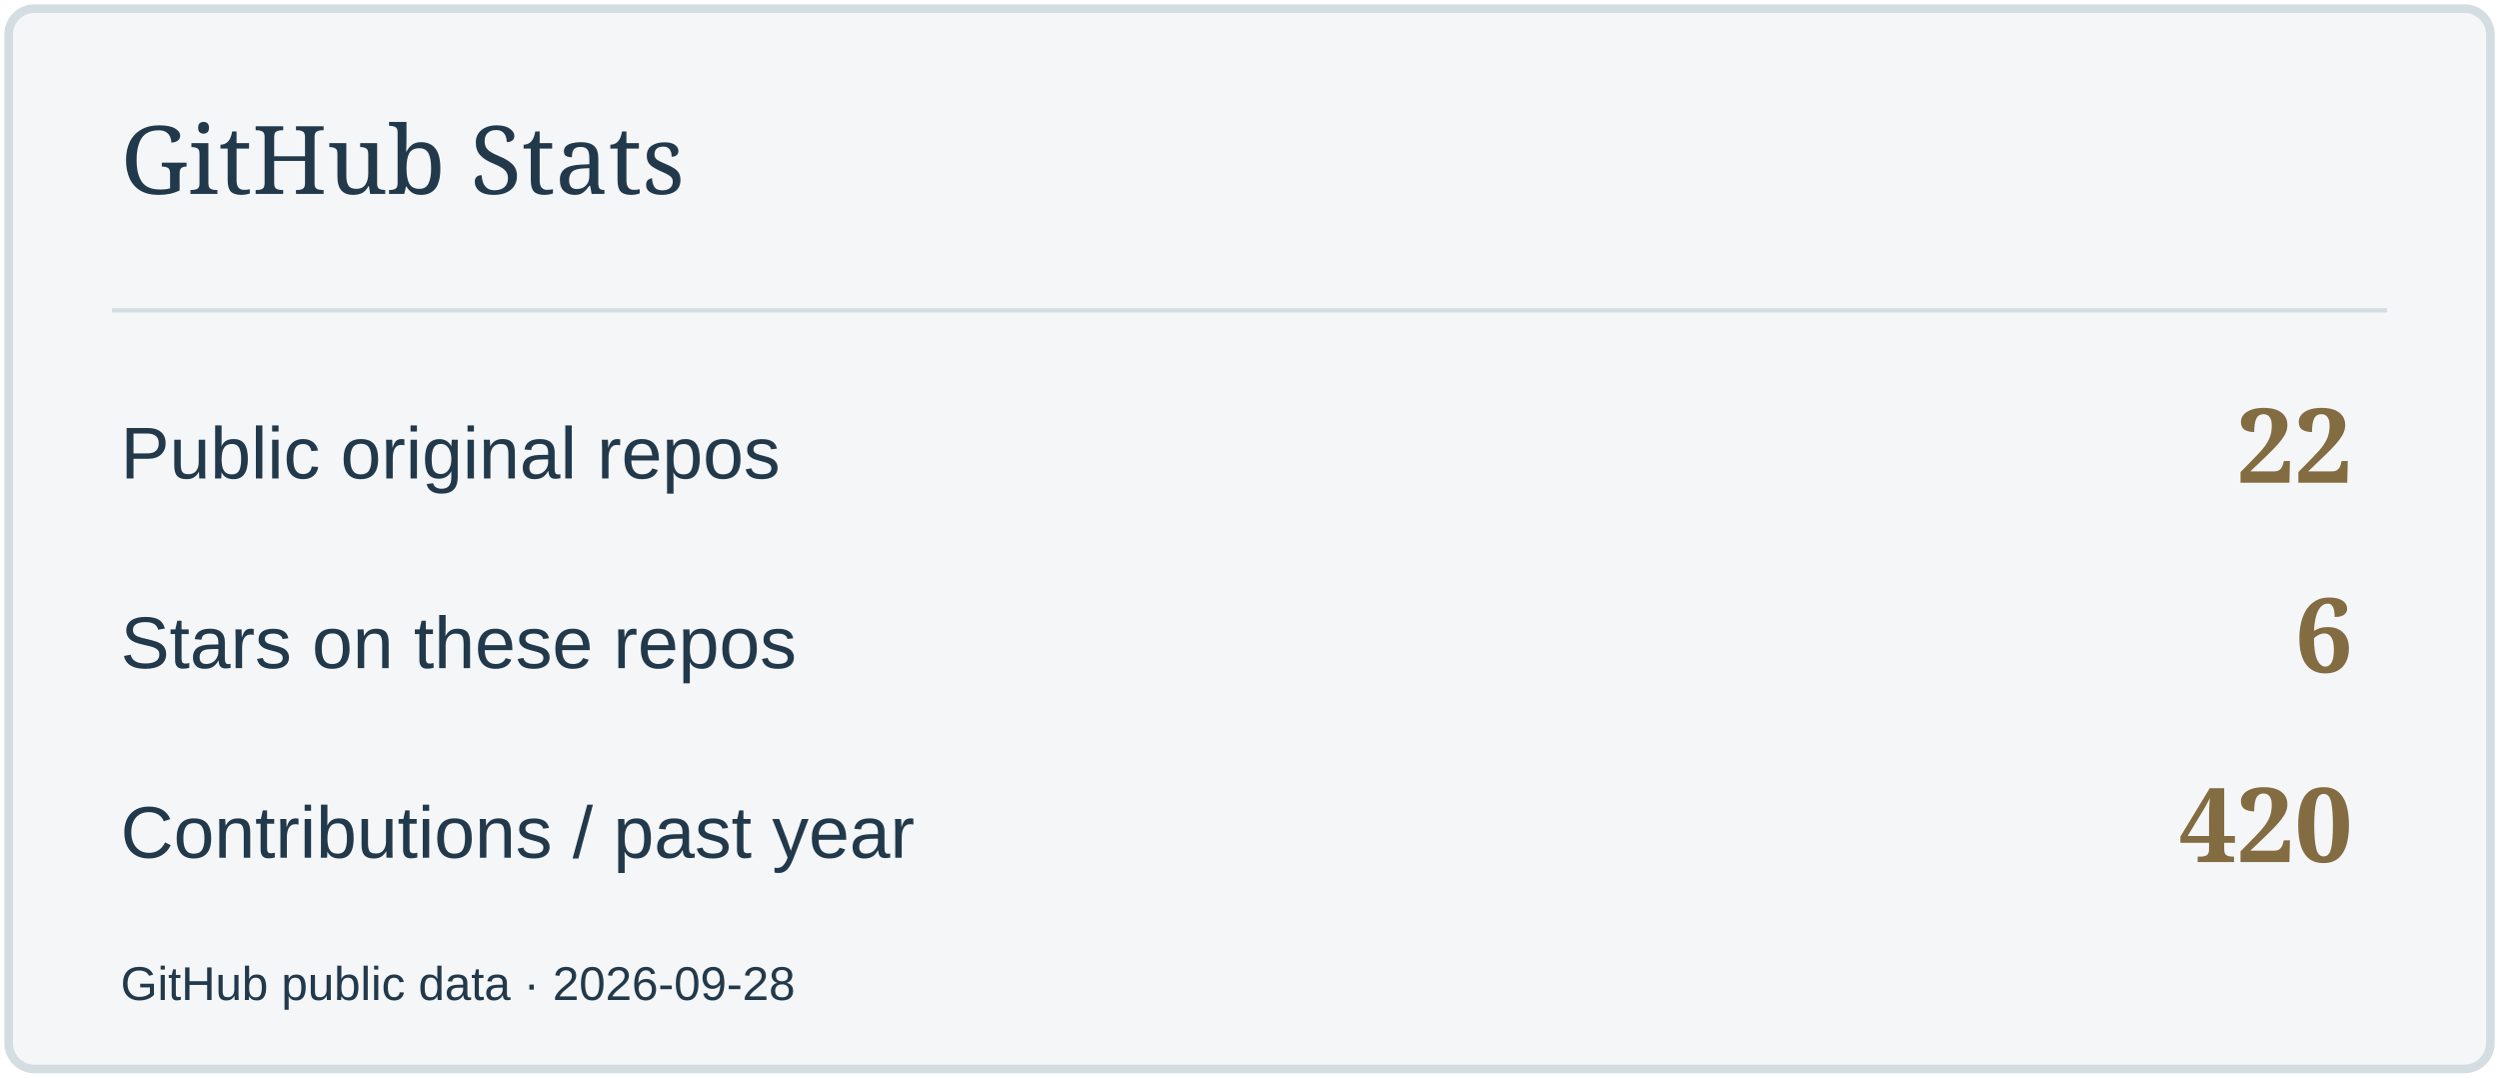
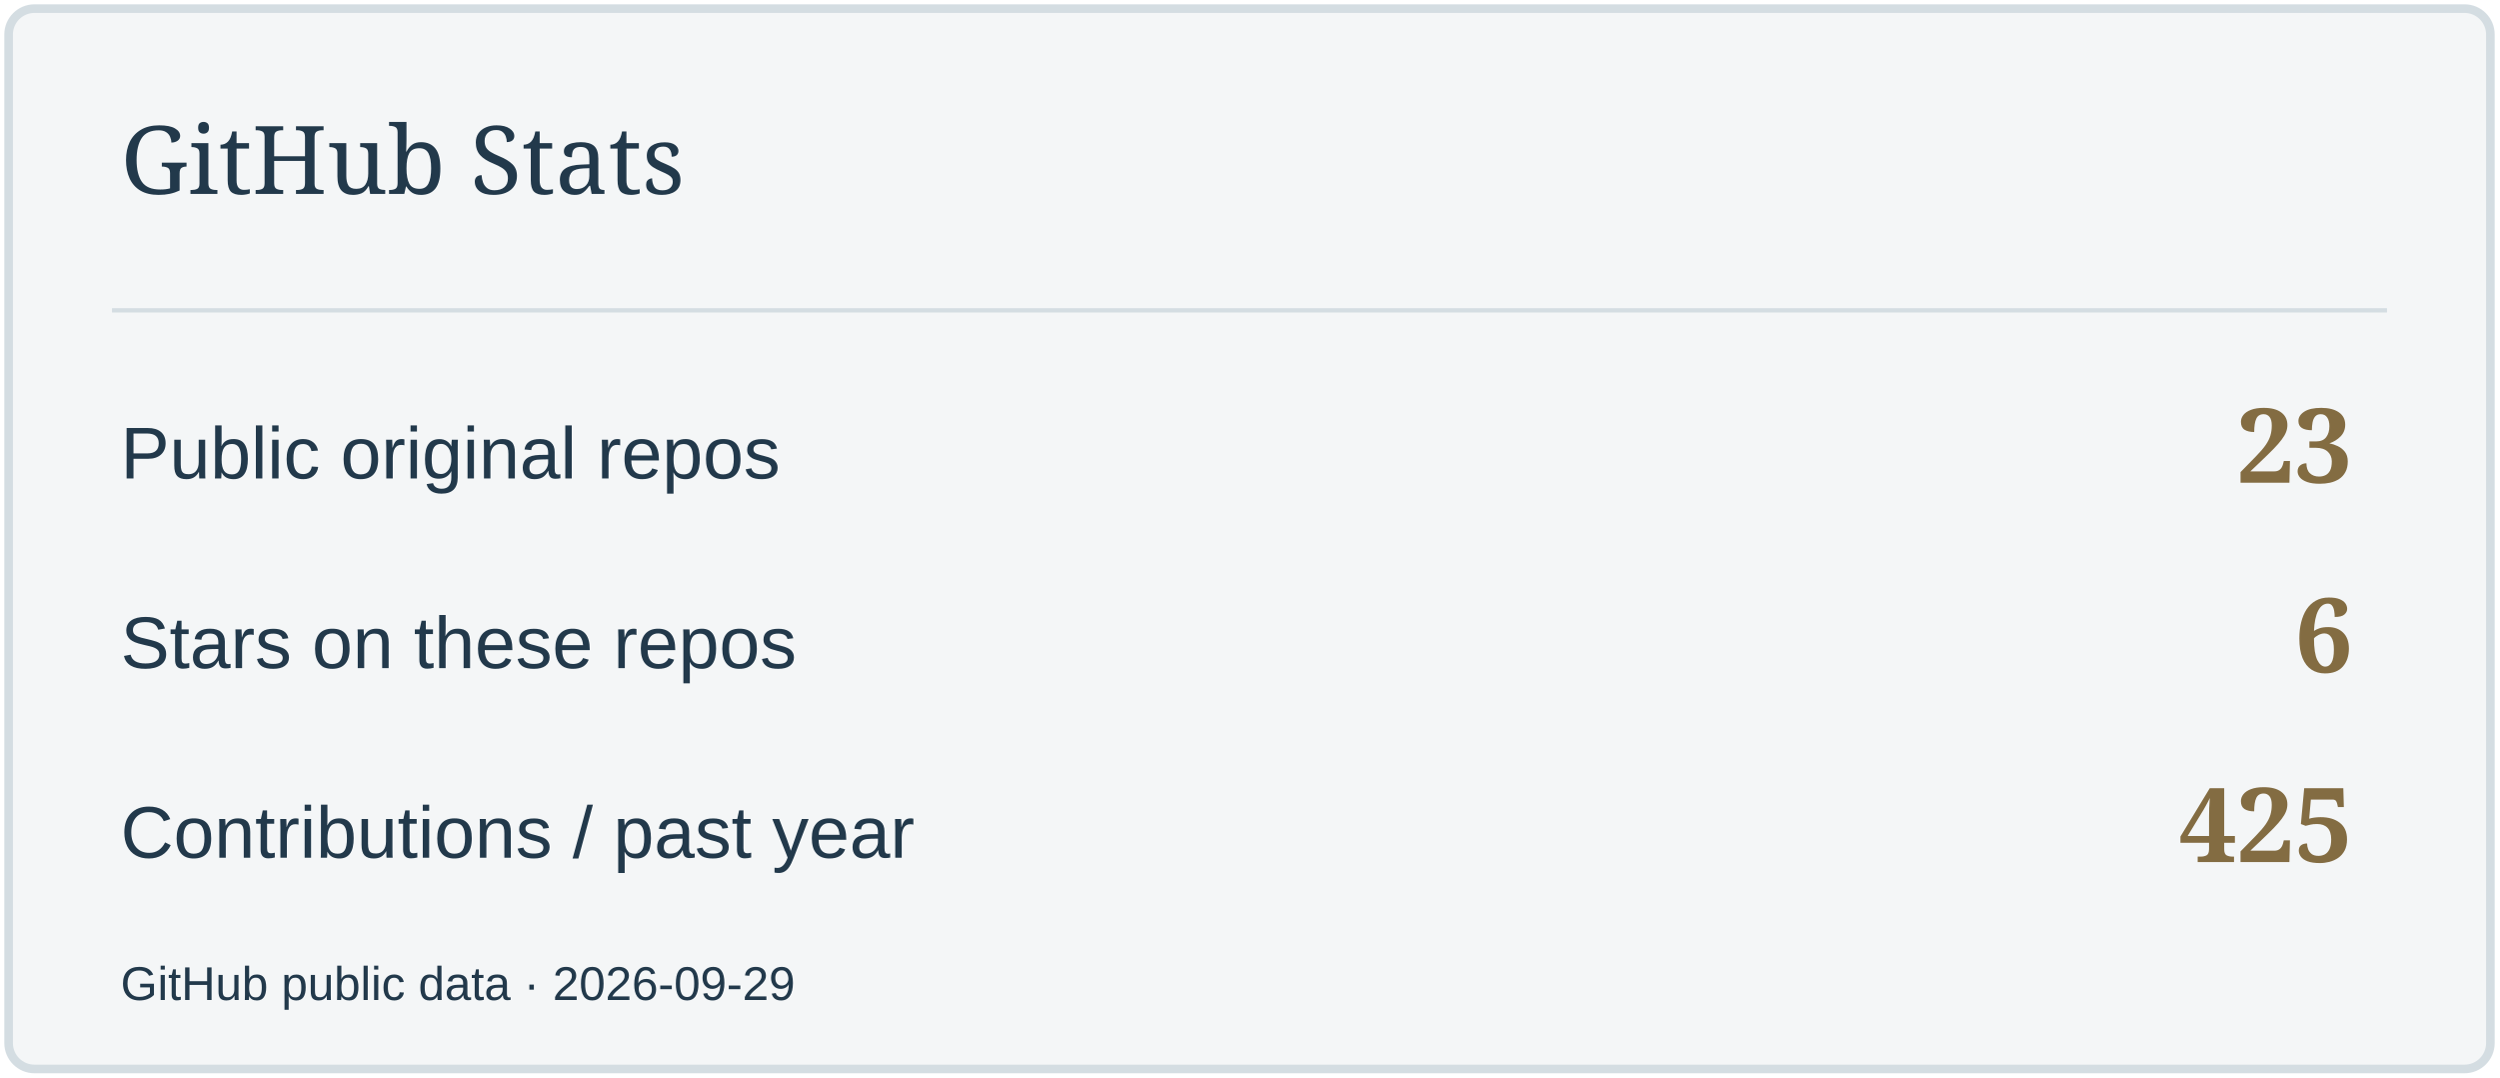
<svg xmlns="http://www.w3.org/2000/svg" width="580" height="250" viewBox="0 0 580 250" role="img" aria-label="GitHub Stats">
  <rect x="2" y="2" width="576" height="246" rx="6" fill="#F4F6F7" stroke="#D4DDE2" stroke-width="2" />
  <path d="M26 72H554" stroke="#D4DDE2" />
  <text x="28" y="45" font-size="22" fill="#22394B" font-family="Georgia,serif">GitHub Stats</text>
  <text x="28" y="111" font-size="17" fill="#22394B" font-family="Arial,sans-serif">Public original repos</text>
-   <text x="546" y="112" font-size="24" fill="#836C42" font-family="Georgia,serif" text-anchor="end" font-weight="700">22</text>
+   <text x="546" y="112" font-size="24" fill="#836C42" font-family="Georgia,serif" text-anchor="end" font-weight="700">23</text>
  <text x="28" y="155" font-size="17" fill="#22394B" font-family="Arial,sans-serif">Stars on these repos</text>
  <text x="546" y="156" font-size="24" fill="#836C42" font-family="Georgia,serif" text-anchor="end" font-weight="700">6</text>
  <text x="28" y="199" font-size="17" fill="#22394B" font-family="Arial,sans-serif">Contributions / past year</text>
-   <text x="546" y="200" font-size="24" fill="#836C42" font-family="Georgia,serif" text-anchor="end" font-weight="700">420</text>
-   <text x="28" y="232" font-size="11" fill="#22394B" font-family="Arial,sans-serif">GitHub public data · 2026-09-28</text>
+   <text x="546" y="200" font-size="24" fill="#836C42" font-family="Georgia,serif" text-anchor="end" font-weight="700">425</text>
+   <text x="28" y="232" font-size="11" fill="#22394B" font-family="Arial,sans-serif">GitHub public data · 2026-09-29</text>
</svg>
